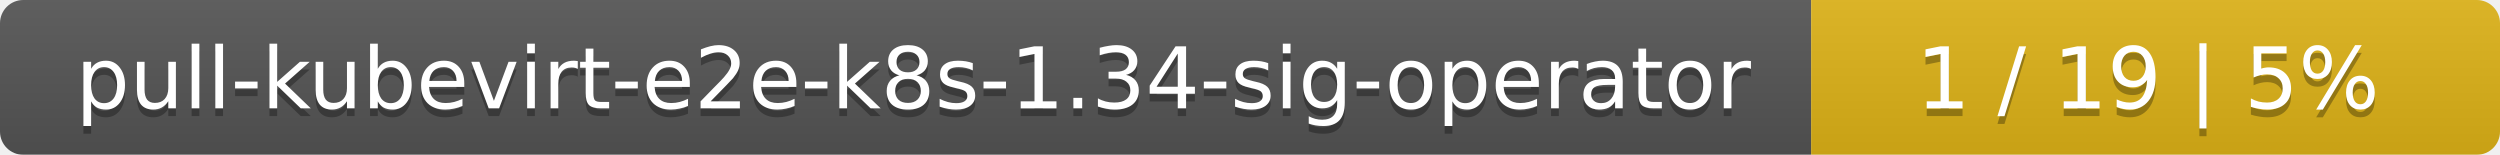
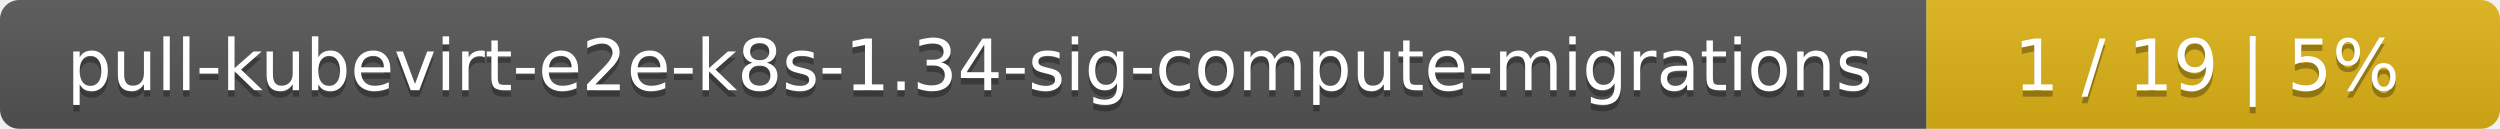
- <svg xmlns="http://www.w3.org/2000/svg" width="323" height="20">
+ <svg xmlns="http://www.w3.org/2000/svg" width="388" height="20">
  <linearGradient id="smooth" x2="0" y2="100%">
    <stop offset="0" stop-color="#bbb" stop-opacity=".1" />
    <stop offset="1" stop-opacity=".1" />
  </linearGradient>
  <mask id="round">
-     <rect width="323" height="20" rx="3" fill="#fff" />
+     <rect width="388" height="20" rx="3" fill="#fff" />
  </mask>
  <g mask="url(#round)">
-     <rect width="234" height="20" fill="#555" />
-     <rect x="234" width="89" height="20" fill="#dfb317" />
-     <rect width="323" height="20" fill="url(#smooth)" />
+     <rect width="299" height="20" fill="#555" />
+     <rect x="299" width="89" height="20" fill="#dfb317" />
+     <rect width="388" height="20" fill="url(#smooth)" />
  </g>
  <g fill="#fff" text-anchor="middle" font-family="DejaVu Sans,Verdana,Geneva,sans-serif" font-size="11">
-     <text x="118" y="15" fill="#010101" fill-opacity=".3">pull-kubevirt-e2e-k8s-1.34-sig-operator</text>
-     <text x="118" y="14">pull-kubevirt-e2e-k8s-1.34-sig-operator</text>
-     <text x="277.5" y="15" fill="#010101" fill-opacity=".3">1 / 19    |    5%</text>
-     <text x="277.5" y="14">1 / 19    |    5%</text>
+     <text x="150.5" y="15" fill="#010101" fill-opacity=".3">pull-kubevirt-e2e-k8s-1.34-sig-compute-migrations</text>
+     <text x="150.5" y="14">pull-kubevirt-e2e-k8s-1.34-sig-compute-migrations</text>
+     <text x="342.5" y="15" fill="#010101" fill-opacity=".3">1 / 19    |    5%</text>
+     <text x="342.5" y="14">1 / 19    |    5%</text>
  </g>
</svg>
